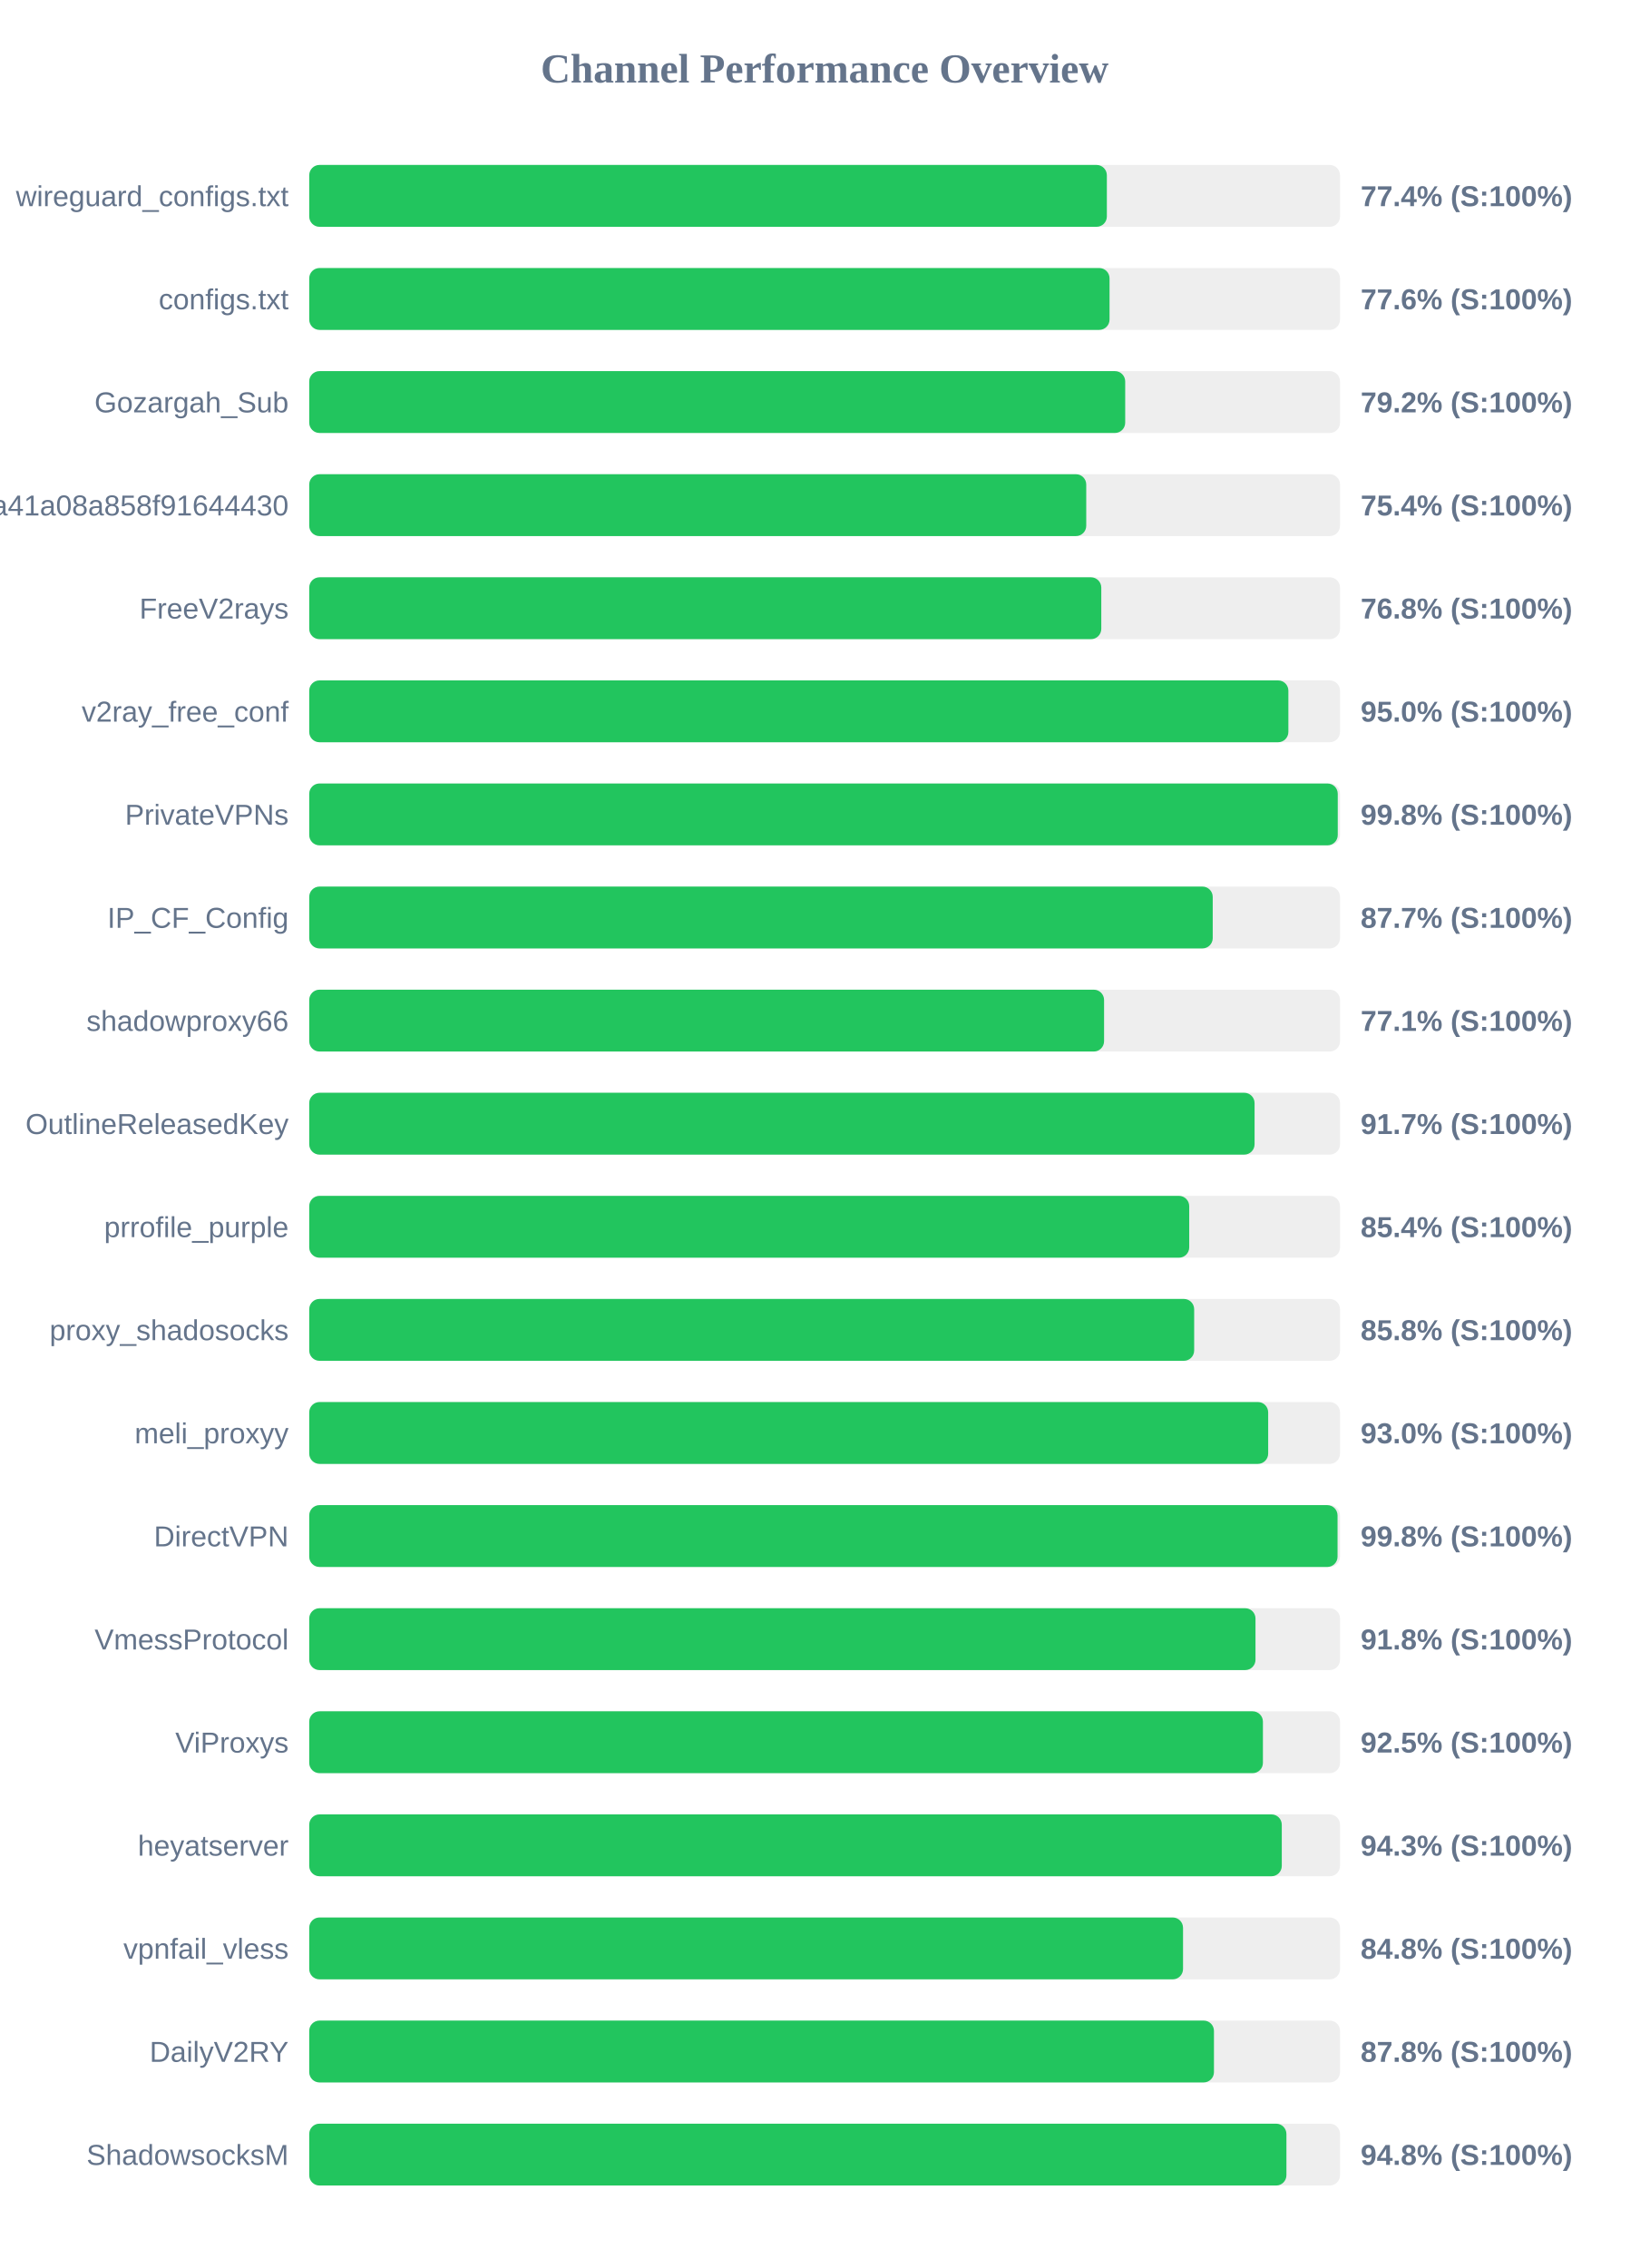
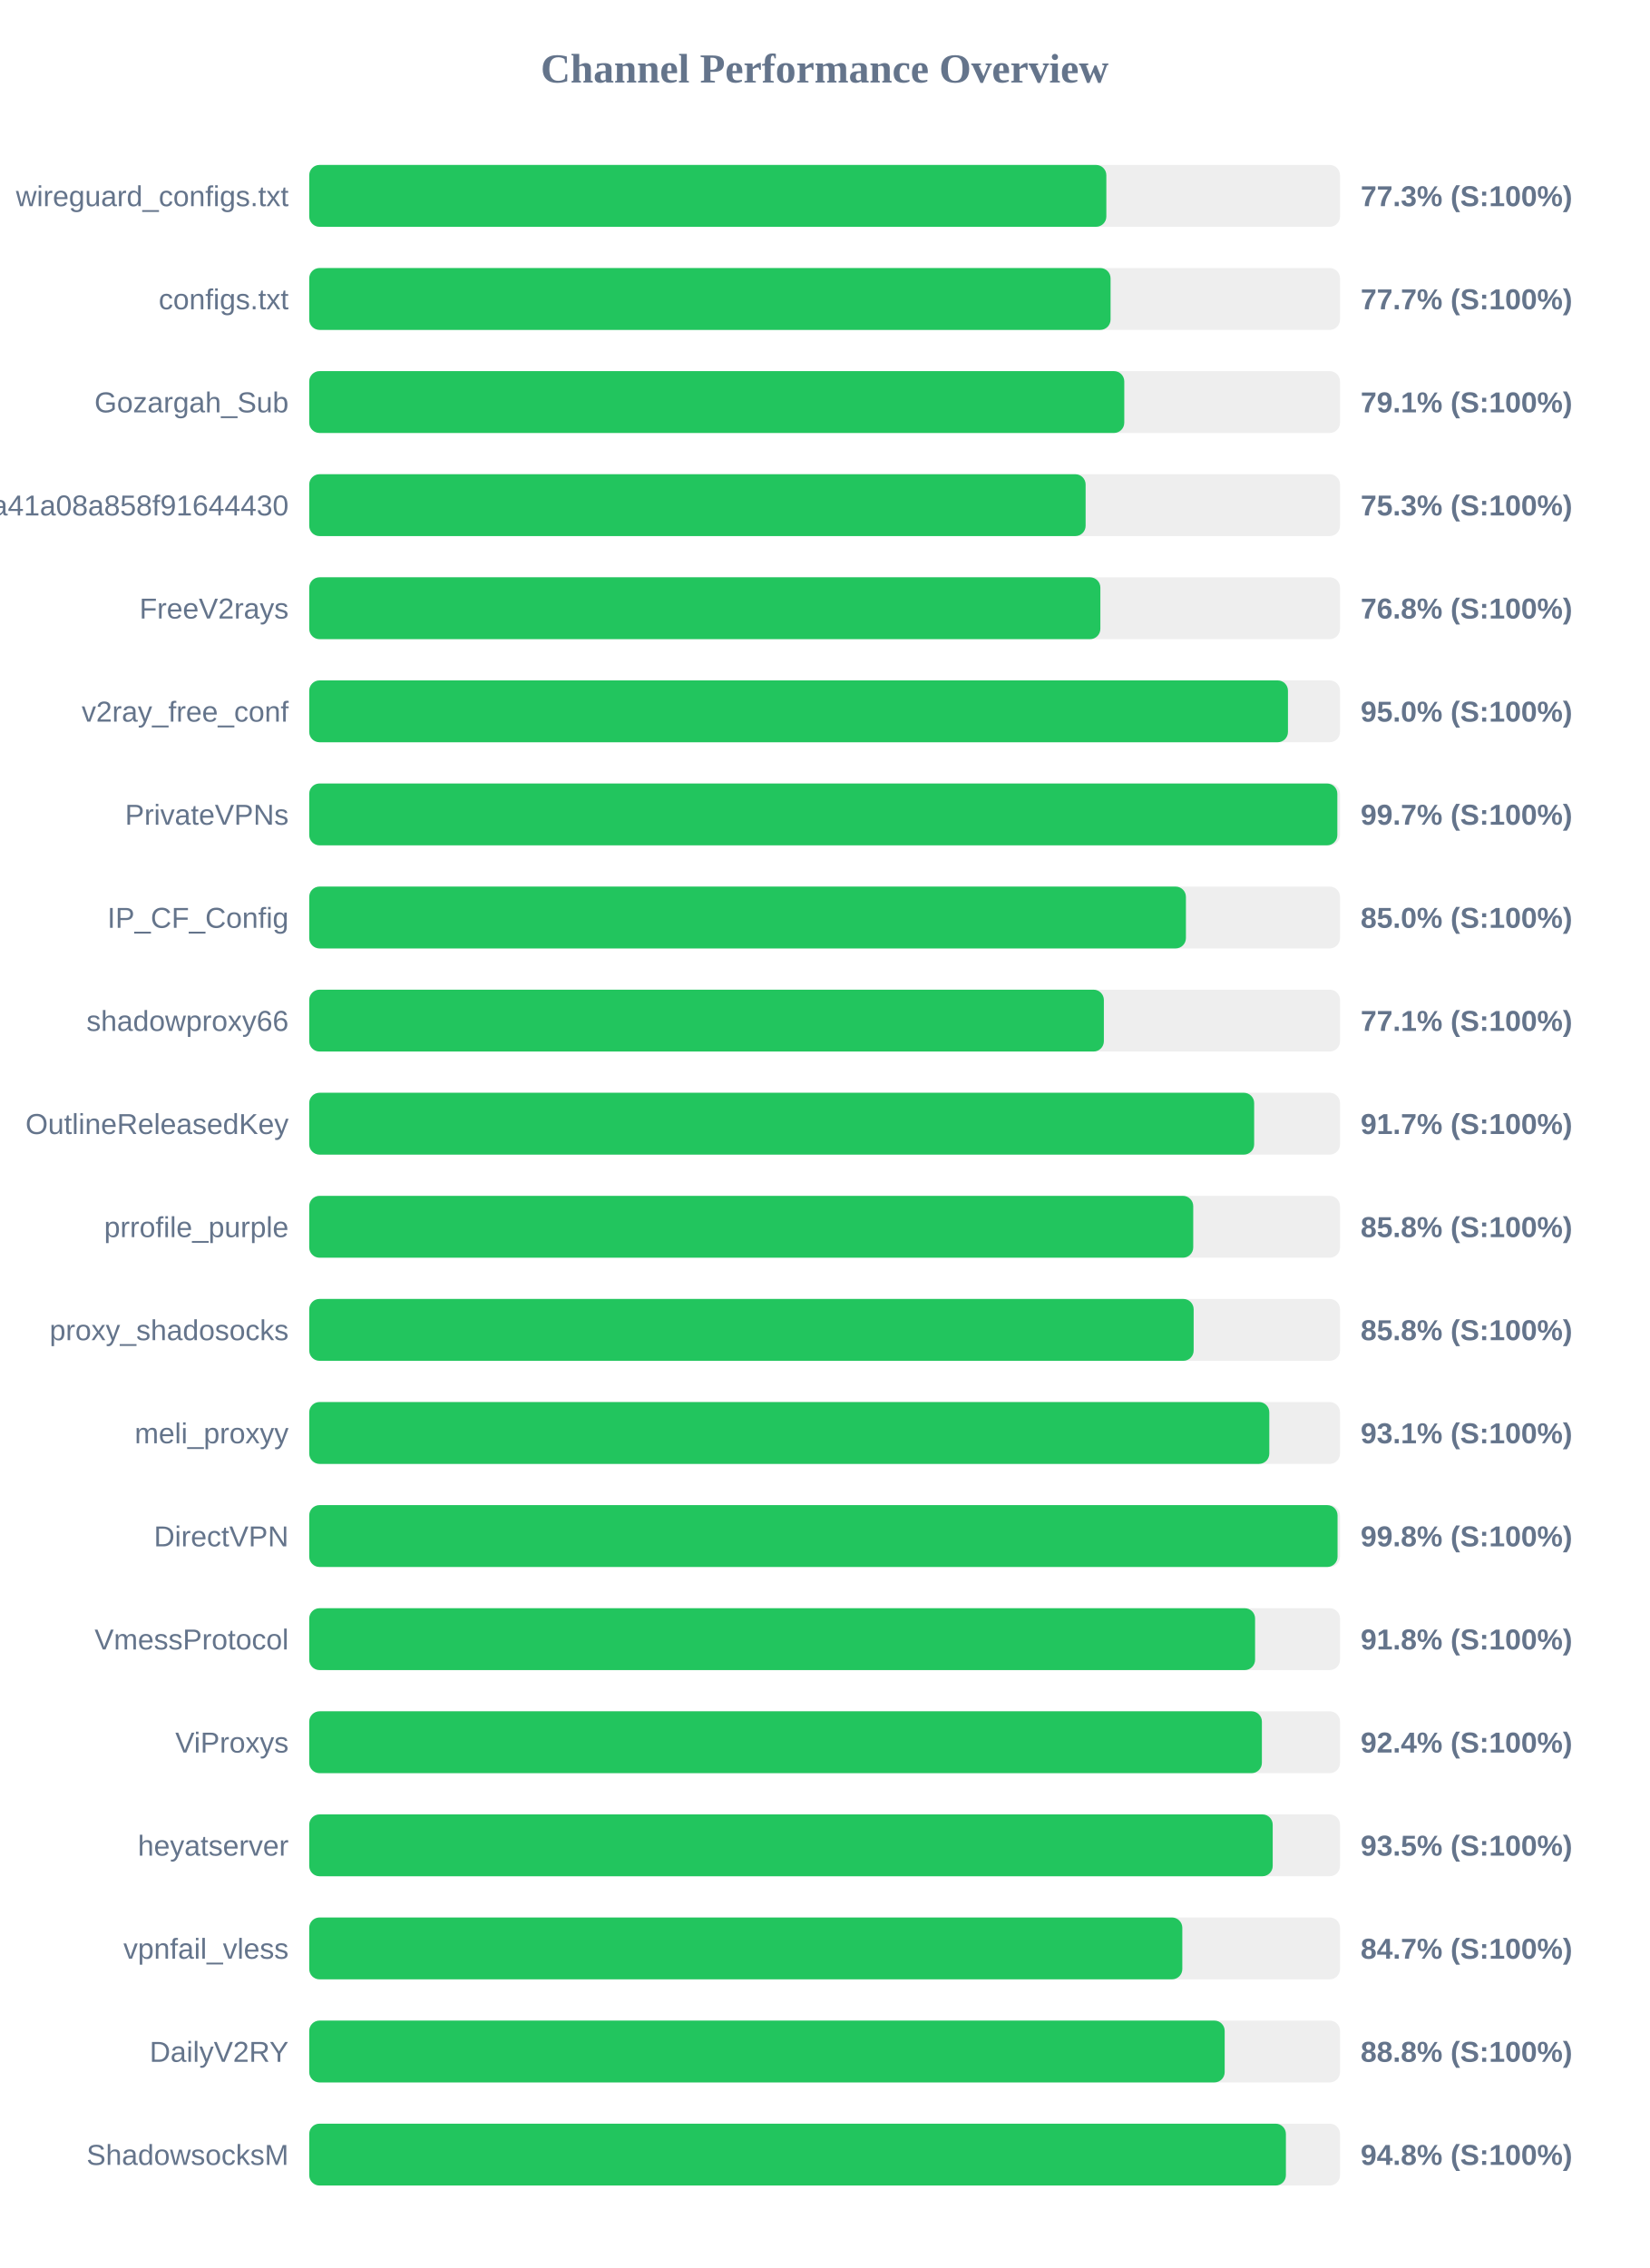
<svg xmlns="http://www.w3.org/2000/svg" width="800" height="1100" version="1.1">
  <style>
        .row { font: 14px Arial; fill: #64748b; }
        .score { font: bold 14px Arial; fill: #64748b; }
    </style>
  <text x="400" y="40" text-anchor="middle" font-size="20px" font-weight="bold" fill="#64748b">Channel Performance Overview</text>
  <rect x="150" y="80" width="500" height="30" fill="#eee" rx="5" />
-   <rect x="150" y="80" width="386.9" height="30" fill="#22c55e" rx="5" />
+   <rect x="150" y="80" width="386.65" height="30" fill="#22c55e" rx="5" />
  <text x="140" y="100" text-anchor="end" class="row">wireguard_configs.txt</text>
-   <text x="660" y="100" text-anchor="start" class="score">77.4% (S:100%)</text>
+   <text x="660" y="100" text-anchor="start" class="score">77.3% (S:100%)</text>
  <rect x="150" y="130" width="500" height="30" fill="#eee" rx="5" />
-   <rect x="150" y="130" width="388.2" height="30" fill="#22c55e" rx="5" />
+   <rect x="150" y="130" width="388.7" height="30" fill="#22c55e" rx="5" />
  <text x="140" y="150" text-anchor="end" class="row">configs.txt</text>
-   <text x="660" y="150" text-anchor="start" class="score">77.6% (S:100%)</text>
+   <text x="660" y="150" text-anchor="start" class="score">77.7% (S:100%)</text>
  <rect x="150" y="180" width="500" height="30" fill="#eee" rx="5" />
-   <rect x="150" y="180" width="395.8" height="30" fill="#22c55e" rx="5" />
+   <rect x="150" y="180" width="395.35" height="30" fill="#22c55e" rx="5" />
  <text x="140" y="200" text-anchor="end" class="row">Gozargah_Sub</text>
-   <text x="660" y="200" text-anchor="start" class="score">79.2% (S:100%)</text>
+   <text x="660" y="200" text-anchor="start" class="score">79.1% (S:100%)</text>
  <rect x="150" y="230" width="500" height="30" fill="#eee" rx="5" />
-   <rect x="150" y="230" width="376.9" height="30" fill="#22c55e" rx="5" />
+   <rect x="150" y="230" width="376.6" height="30" fill="#22c55e" rx="5" />
  <text x="140" y="250" text-anchor="end" class="row">subscribe?token=fed4ab7c582c2a41a08a858f91644430</text>
-   <text x="660" y="250" text-anchor="start" class="score">75.4% (S:100%)</text>
+   <text x="660" y="250" text-anchor="start" class="score">75.3% (S:100%)</text>
  <rect x="150" y="280" width="500" height="30" fill="#eee" rx="5" />
-   <rect x="150" y="280" width="384.2" height="30" fill="#22c55e" rx="5" />
+   <rect x="150" y="280" width="383.75" height="30" fill="#22c55e" rx="5" />
  <text x="140" y="300" text-anchor="end" class="row">FreeV2rays</text>
  <text x="660" y="300" text-anchor="start" class="score">76.8% (S:100%)</text>
  <rect x="150" y="330" width="500" height="30" fill="#eee" rx="5" />
-   <rect x="150" y="330" width="474.95" height="30" fill="#22c55e" rx="5" />
+   <rect x="150" y="330" width="474.75" height="30" fill="#22c55e" rx="5" />
  <text x="140" y="350" text-anchor="end" class="row">v2ray_free_conf</text>
  <text x="660" y="350" text-anchor="start" class="score">95.0% (S:100%)</text>
  <rect x="150" y="380" width="500" height="30" fill="#eee" rx="5" />
-   <rect x="150" y="380" width="498.9" height="30" fill="#22c55e" rx="5" />
+   <rect x="150" y="380" width="498.7" height="30" fill="#22c55e" rx="5" />
  <text x="140" y="400" text-anchor="end" class="row">PrivateVPNs</text>
-   <text x="660" y="400" text-anchor="start" class="score">99.8% (S:100%)</text>
+   <text x="660" y="400" text-anchor="start" class="score">99.7% (S:100%)</text>
  <rect x="150" y="430" width="500" height="30" fill="#eee" rx="5" />
-   <rect x="150" y="430" width="438.25" height="30" fill="#22c55e" rx="5" />
+   <rect x="150" y="430" width="425.25" height="30" fill="#22c55e" rx="5" />
  <text x="140" y="450" text-anchor="end" class="row">IP_CF_Config</text>
-   <text x="660" y="450" text-anchor="start" class="score">87.7% (S:100%)</text>
+   <text x="660" y="450" text-anchor="start" class="score">85.0% (S:100%)</text>
  <rect x="150" y="480" width="500" height="30" fill="#eee" rx="5" />
-   <rect x="150" y="480" width="385.55" height="30" fill="#22c55e" rx="5" />
+   <rect x="150" y="480" width="385.45" height="30" fill="#22c55e" rx="5" />
  <text x="140" y="500" text-anchor="end" class="row">shadowproxy66</text>
  <text x="660" y="500" text-anchor="start" class="score">77.1% (S:100%)</text>
  <rect x="150" y="530" width="500" height="30" fill="#eee" rx="5" />
-   <rect x="150" y="530" width="458.55" height="30" fill="#22c55e" rx="5" />
+   <rect x="150" y="530" width="458.35" height="30" fill="#22c55e" rx="5" />
  <text x="140" y="550" text-anchor="end" class="row">OutlineReleasedKey</text>
  <text x="660" y="550" text-anchor="start" class="score">91.7% (S:100%)</text>
  <rect x="150" y="580" width="500" height="30" fill="#eee" rx="5" />
-   <rect x="150" y="580" width="426.85" height="30" fill="#22c55e" rx="5" />
+   <rect x="150" y="580" width="428.8" height="30" fill="#22c55e" rx="5" />
  <text x="140" y="600" text-anchor="end" class="row">prrofile_purple</text>
-   <text x="660" y="600" text-anchor="start" class="score">85.4% (S:100%)</text>
+   <text x="660" y="600" text-anchor="start" class="score">85.8% (S:100%)</text>
  <rect x="150" y="630" width="500" height="30" fill="#eee" rx="5" />
-   <rect x="150" y="630" width="429.25" height="30" fill="#22c55e" rx="5" />
+   <rect x="150" y="630" width="429.0" height="30" fill="#22c55e" rx="5" />
  <text x="140" y="650" text-anchor="end" class="row">proxy_shadosocks</text>
  <text x="660" y="650" text-anchor="start" class="score">85.8% (S:100%)</text>
  <rect x="150" y="680" width="500" height="30" fill="#eee" rx="5" />
-   <rect x="150" y="680" width="465.15" height="30" fill="#22c55e" rx="5" />
+   <rect x="150" y="680" width="465.7" height="30" fill="#22c55e" rx="5" />
  <text x="140" y="700" text-anchor="end" class="row">meli_proxyy</text>
-   <text x="660" y="700" text-anchor="start" class="score">93.0% (S:100%)</text>
+   <text x="660" y="700" text-anchor="start" class="score">93.1% (S:100%)</text>
  <rect x="150" y="730" width="500" height="30" fill="#eee" rx="5" />
  <rect x="150" y="730" width="498.8" height="30" fill="#22c55e" rx="5" />
  <text x="140" y="750" text-anchor="end" class="row">DirectVPN</text>
  <text x="660" y="750" text-anchor="start" class="score">99.8% (S:100%)</text>
  <rect x="150" y="780" width="500" height="30" fill="#eee" rx="5" />
-   <rect x="150" y="780" width="459.0" height="30" fill="#22c55e" rx="5" />
+   <rect x="150" y="780" width="458.8" height="30" fill="#22c55e" rx="5" />
  <text x="140" y="800" text-anchor="end" class="row">VmessProtocol</text>
  <text x="660" y="800" text-anchor="start" class="score">91.8% (S:100%)</text>
  <rect x="150" y="830" width="500" height="30" fill="#eee" rx="5" />
-   <rect x="150" y="830" width="462.6" height="30" fill="#22c55e" rx="5" />
+   <rect x="150" y="830" width="462.1" height="30" fill="#22c55e" rx="5" />
  <text x="140" y="850" text-anchor="end" class="row">ViProxys</text>
-   <text x="660" y="850" text-anchor="start" class="score">92.5% (S:100%)</text>
+   <text x="660" y="850" text-anchor="start" class="score">92.4% (S:100%)</text>
  <rect x="150" y="880" width="500" height="30" fill="#eee" rx="5" />
-   <rect x="150" y="880" width="471.75" height="30" fill="#22c55e" rx="5" />
+   <rect x="150" y="880" width="467.35" height="30" fill="#22c55e" rx="5" />
  <text x="140" y="900" text-anchor="end" class="row">heyatserver</text>
-   <text x="660" y="900" text-anchor="start" class="score">94.3% (S:100%)</text>
+   <text x="660" y="900" text-anchor="start" class="score">93.5% (S:100%)</text>
  <rect x="150" y="930" width="500" height="30" fill="#eee" rx="5" />
-   <rect x="150" y="930" width="423.85" height="30" fill="#22c55e" rx="5" />
+   <rect x="150" y="930" width="423.5" height="30" fill="#22c55e" rx="5" />
  <text x="140" y="950" text-anchor="end" class="row">vpnfail_vless</text>
-   <text x="660" y="950" text-anchor="start" class="score">84.8% (S:100%)</text>
+   <text x="660" y="950" text-anchor="start" class="score">84.7% (S:100%)</text>
  <rect x="150" y="980" width="500" height="30" fill="#eee" rx="5" />
-   <rect x="150" y="980" width="438.85" height="30" fill="#22c55e" rx="5" />
+   <rect x="150" y="980" width="444.05" height="30" fill="#22c55e" rx="5" />
  <text x="140" y="1000" text-anchor="end" class="row">DailyV2RY</text>
-   <text x="660" y="1000" text-anchor="start" class="score">87.8% (S:100%)</text>
+   <text x="660" y="1000" text-anchor="start" class="score">88.8% (S:100%)</text>
  <rect x="150" y="1030" width="500" height="30" fill="#eee" rx="5" />
-   <rect x="150" y="1030" width="474.0" height="30" fill="#22c55e" rx="5" />
+   <rect x="150" y="1030" width="473.75" height="30" fill="#22c55e" rx="5" />
  <text x="140" y="1050" text-anchor="end" class="row">ShadowsocksM</text>
  <text x="660" y="1050" text-anchor="start" class="score">94.8% (S:100%)</text>
</svg>
